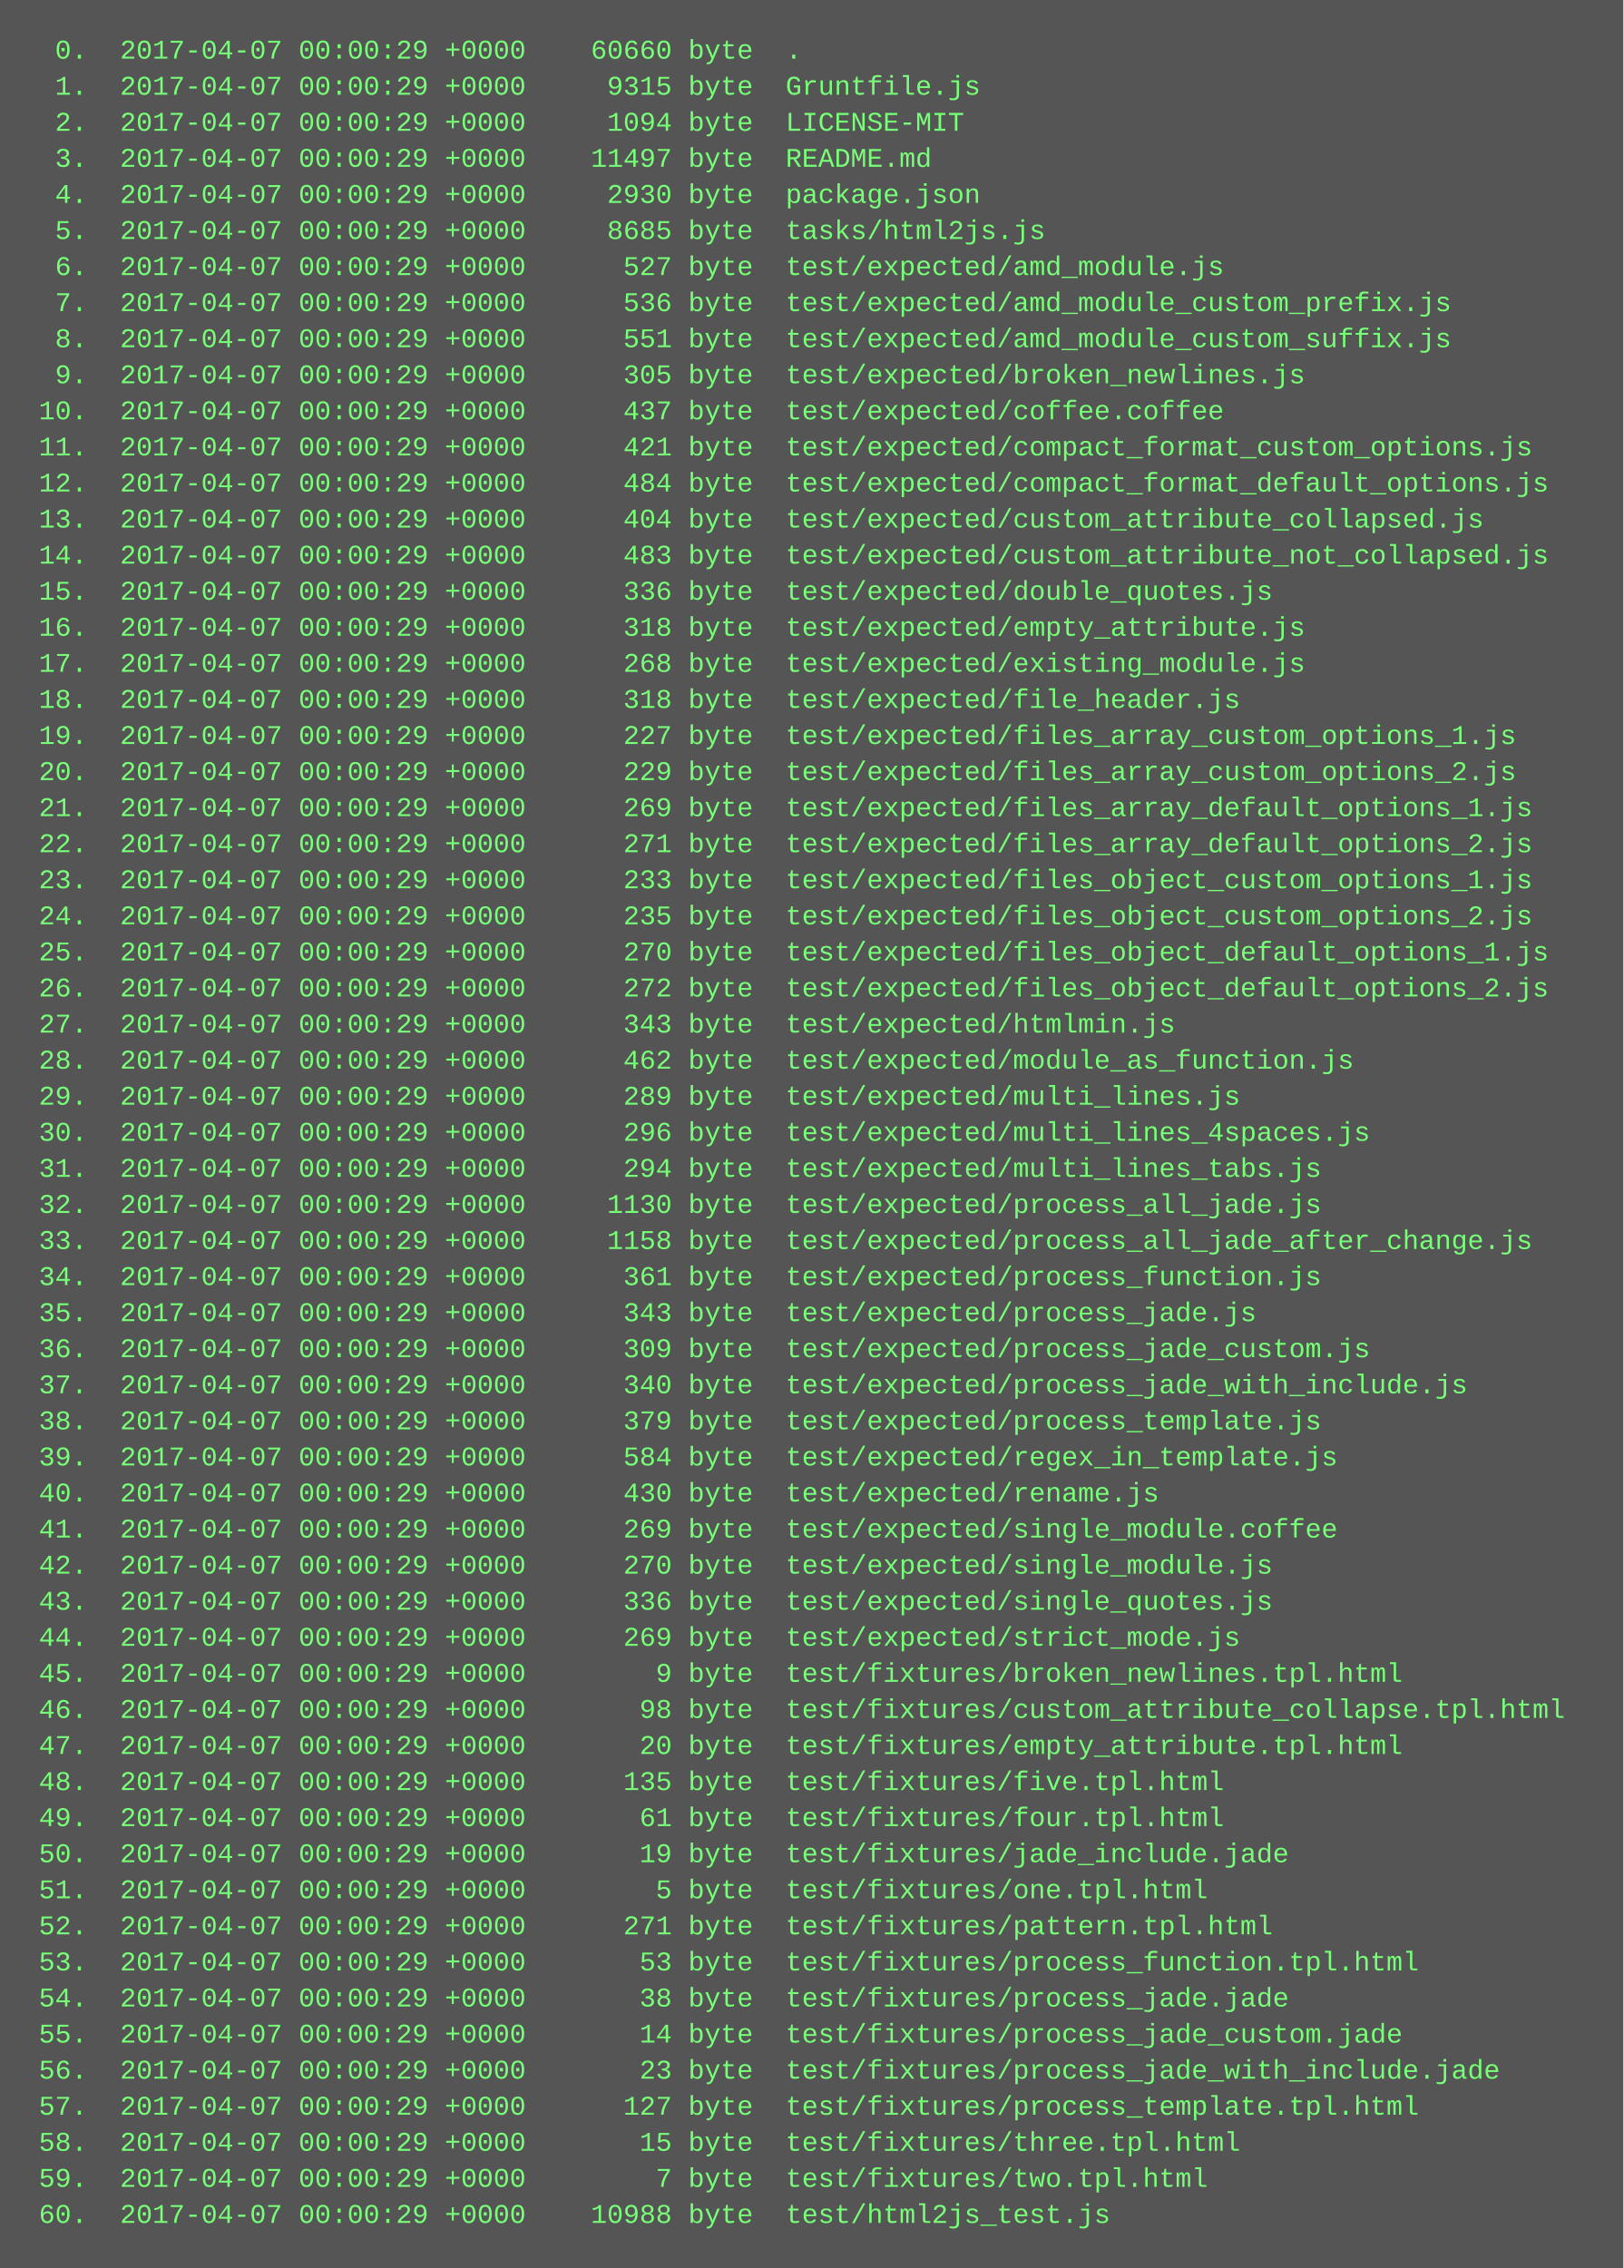
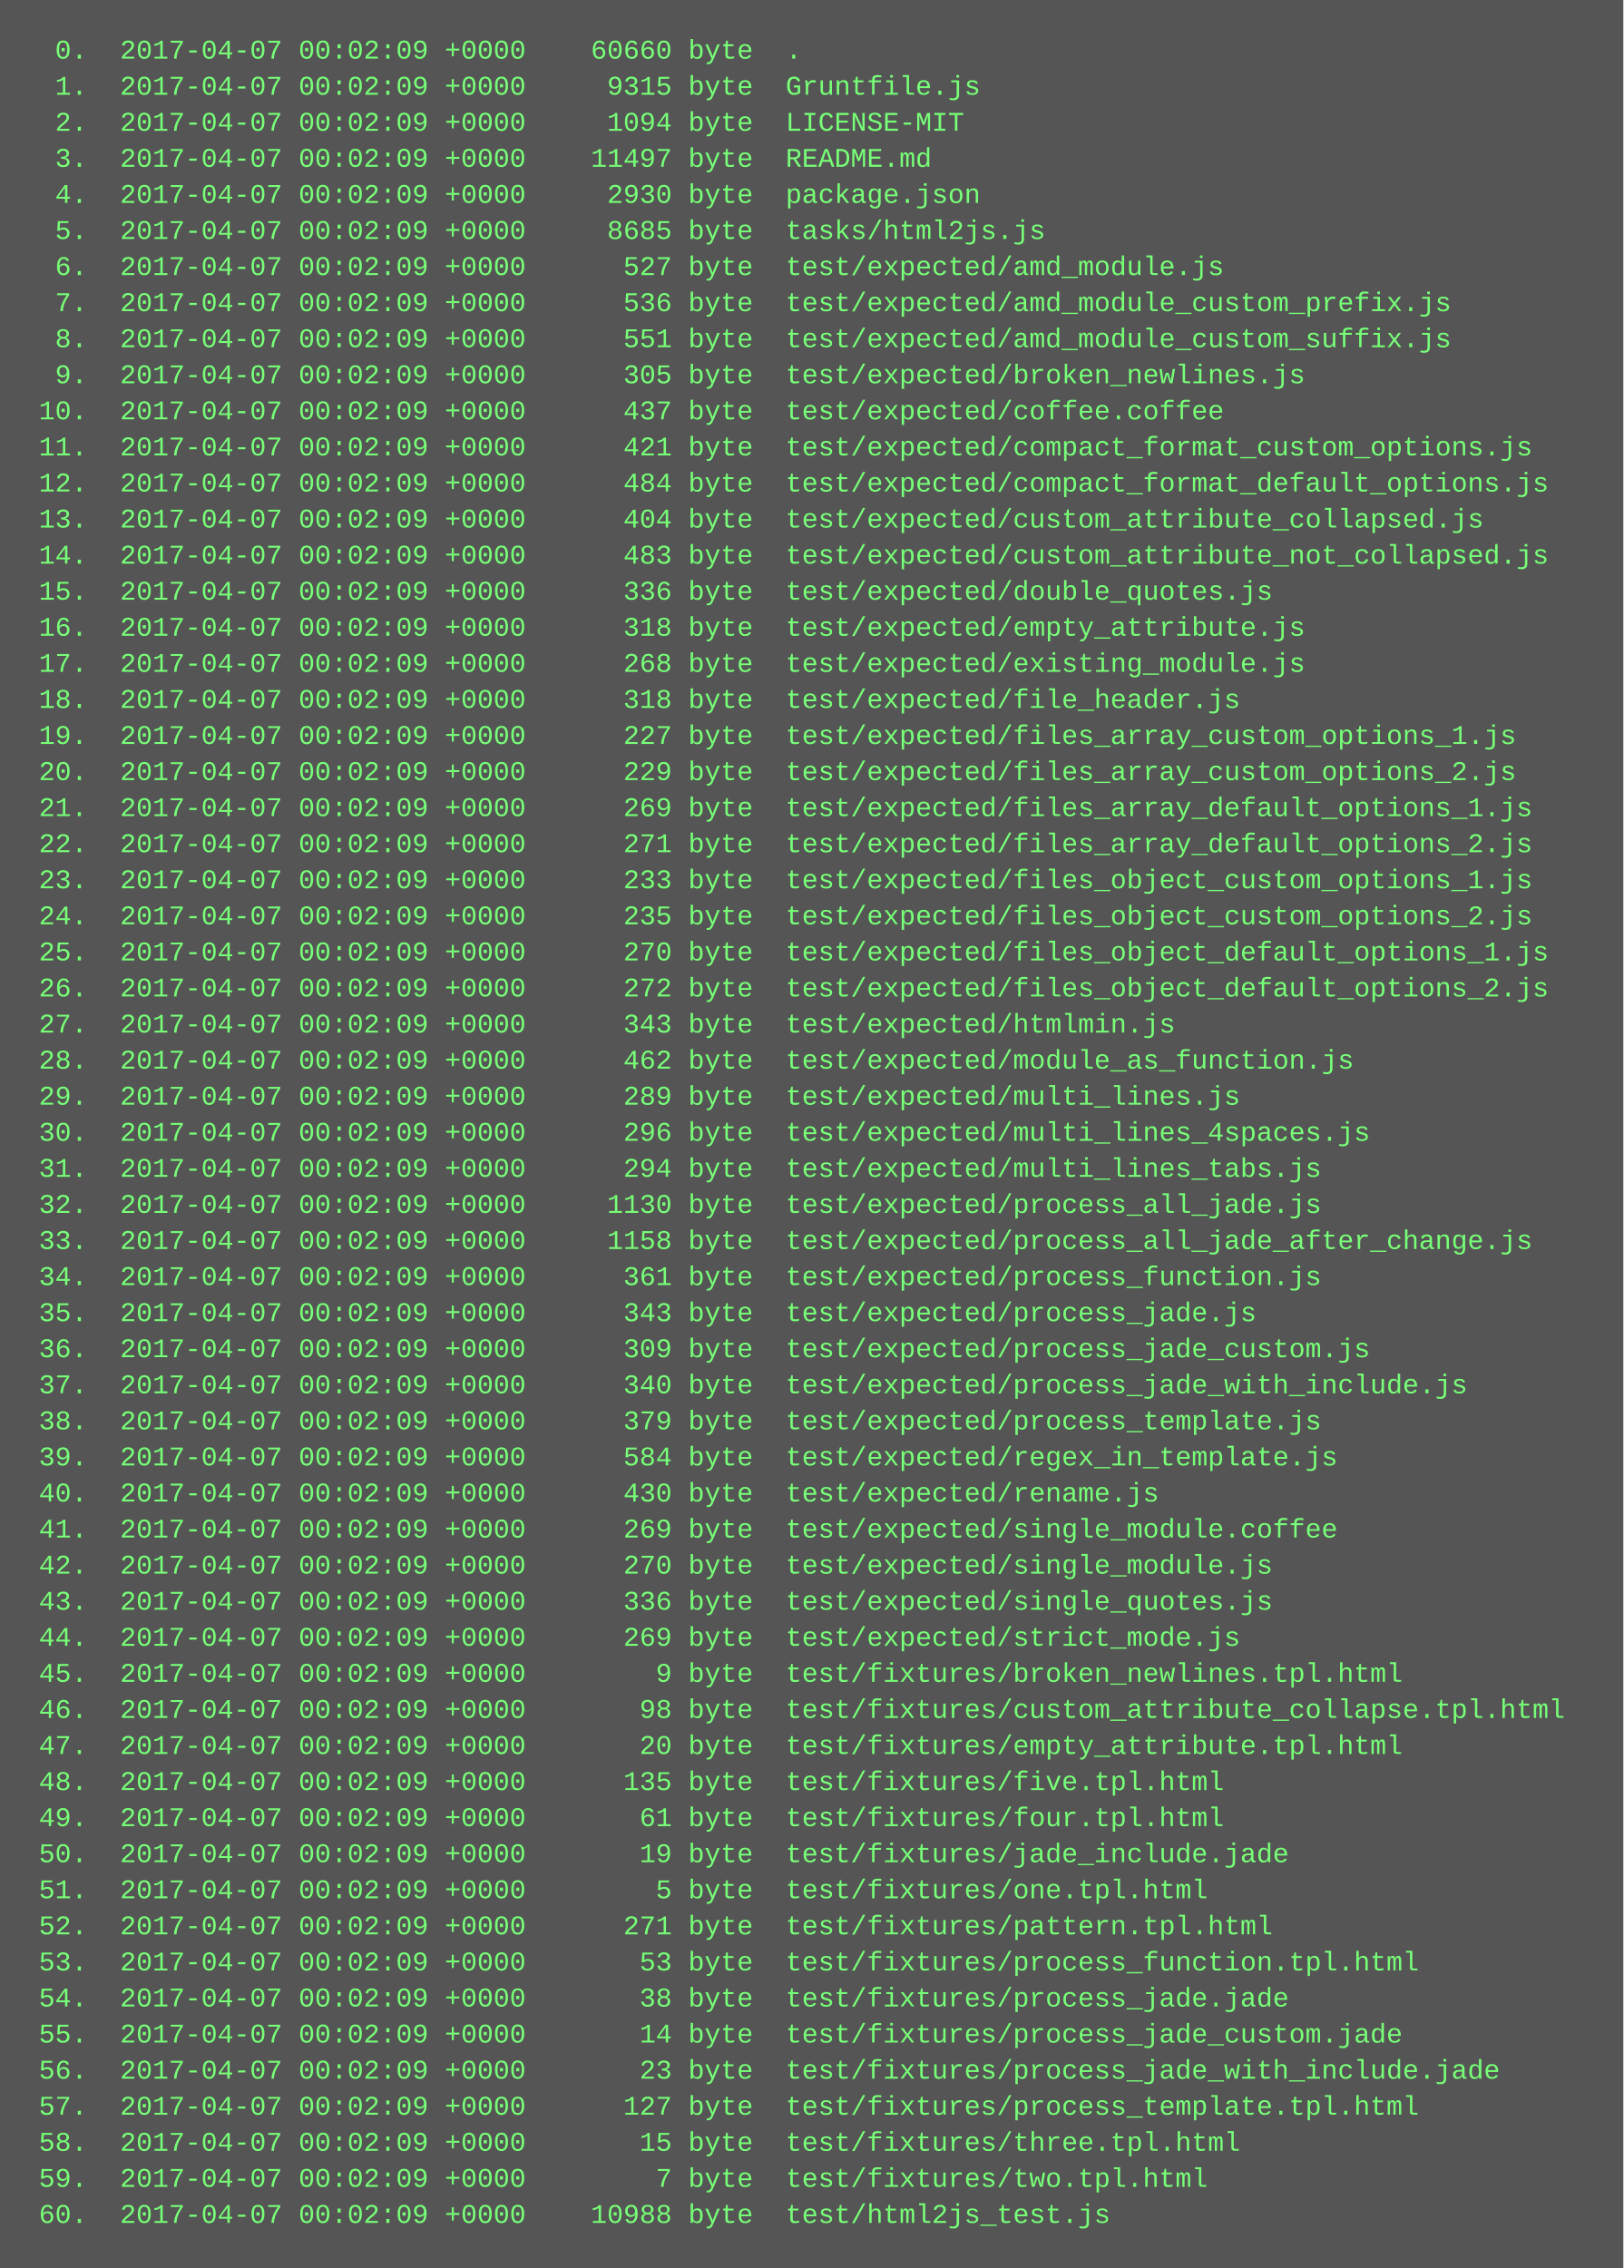
<svg xmlns="http://www.w3.org/2000/svg" height="1006" width="720">
  <rect height="1006" fill="#555" width="720" />
  <text fill="#7f7" font-family="Courier New" font-size="12" xml:space="preserve">
-     <tspan x="10" y="26">  0.  2017-04-07 00:00:29 +0000    60660 byte  .</tspan>
-     <tspan x="10" y="42">  1.  2017-04-07 00:00:29 +0000     9315 byte  Gruntfile.js</tspan>
-     <tspan x="10" y="58">  2.  2017-04-07 00:00:29 +0000     1094 byte  LICENSE-MIT</tspan>
-     <tspan x="10" y="74">  3.  2017-04-07 00:00:29 +0000    11497 byte  README.md</tspan>
-     <tspan x="10" y="90">  4.  2017-04-07 00:00:29 +0000     2930 byte  package.json</tspan>
-     <tspan x="10" y="106">  5.  2017-04-07 00:00:29 +0000     8685 byte  tasks/html2js.js</tspan>
-     <tspan x="10" y="122">  6.  2017-04-07 00:00:29 +0000      527 byte  test/expected/amd_module.js</tspan>
-     <tspan x="10" y="138">  7.  2017-04-07 00:00:29 +0000      536 byte  test/expected/amd_module_custom_prefix.js</tspan>
-     <tspan x="10" y="154">  8.  2017-04-07 00:00:29 +0000      551 byte  test/expected/amd_module_custom_suffix.js</tspan>
-     <tspan x="10" y="170">  9.  2017-04-07 00:00:29 +0000      305 byte  test/expected/broken_newlines.js</tspan>
-     <tspan x="10" y="186"> 10.  2017-04-07 00:00:29 +0000      437 byte  test/expected/coffee.coffee</tspan>
-     <tspan x="10" y="202"> 11.  2017-04-07 00:00:29 +0000      421 byte  test/expected/compact_format_custom_options.js</tspan>
-     <tspan x="10" y="218"> 12.  2017-04-07 00:00:29 +0000      484 byte  test/expected/compact_format_default_options.js</tspan>
-     <tspan x="10" y="234"> 13.  2017-04-07 00:00:29 +0000      404 byte  test/expected/custom_attribute_collapsed.js</tspan>
-     <tspan x="10" y="250"> 14.  2017-04-07 00:00:29 +0000      483 byte  test/expected/custom_attribute_not_collapsed.js</tspan>
-     <tspan x="10" y="266"> 15.  2017-04-07 00:00:29 +0000      336 byte  test/expected/double_quotes.js</tspan>
-     <tspan x="10" y="282"> 16.  2017-04-07 00:00:29 +0000      318 byte  test/expected/empty_attribute.js</tspan>
-     <tspan x="10" y="298"> 17.  2017-04-07 00:00:29 +0000      268 byte  test/expected/existing_module.js</tspan>
-     <tspan x="10" y="314"> 18.  2017-04-07 00:00:29 +0000      318 byte  test/expected/file_header.js</tspan>
-     <tspan x="10" y="330"> 19.  2017-04-07 00:00:29 +0000      227 byte  test/expected/files_array_custom_options_1.js</tspan>
-     <tspan x="10" y="346"> 20.  2017-04-07 00:00:29 +0000      229 byte  test/expected/files_array_custom_options_2.js</tspan>
-     <tspan x="10" y="362"> 21.  2017-04-07 00:00:29 +0000      269 byte  test/expected/files_array_default_options_1.js</tspan>
-     <tspan x="10" y="378"> 22.  2017-04-07 00:00:29 +0000      271 byte  test/expected/files_array_default_options_2.js</tspan>
-     <tspan x="10" y="394"> 23.  2017-04-07 00:00:29 +0000      233 byte  test/expected/files_object_custom_options_1.js</tspan>
-     <tspan x="10" y="410"> 24.  2017-04-07 00:00:29 +0000      235 byte  test/expected/files_object_custom_options_2.js</tspan>
-     <tspan x="10" y="426"> 25.  2017-04-07 00:00:29 +0000      270 byte  test/expected/files_object_default_options_1.js</tspan>
-     <tspan x="10" y="442"> 26.  2017-04-07 00:00:29 +0000      272 byte  test/expected/files_object_default_options_2.js</tspan>
-     <tspan x="10" y="458"> 27.  2017-04-07 00:00:29 +0000      343 byte  test/expected/htmlmin.js</tspan>
-     <tspan x="10" y="474"> 28.  2017-04-07 00:00:29 +0000      462 byte  test/expected/module_as_function.js</tspan>
-     <tspan x="10" y="490"> 29.  2017-04-07 00:00:29 +0000      289 byte  test/expected/multi_lines.js</tspan>
-     <tspan x="10" y="506"> 30.  2017-04-07 00:00:29 +0000      296 byte  test/expected/multi_lines_4spaces.js</tspan>
-     <tspan x="10" y="522"> 31.  2017-04-07 00:00:29 +0000      294 byte  test/expected/multi_lines_tabs.js</tspan>
-     <tspan x="10" y="538"> 32.  2017-04-07 00:00:29 +0000     1130 byte  test/expected/process_all_jade.js</tspan>
-     <tspan x="10" y="554"> 33.  2017-04-07 00:00:29 +0000     1158 byte  test/expected/process_all_jade_after_change.js</tspan>
-     <tspan x="10" y="570"> 34.  2017-04-07 00:00:29 +0000      361 byte  test/expected/process_function.js</tspan>
-     <tspan x="10" y="586"> 35.  2017-04-07 00:00:29 +0000      343 byte  test/expected/process_jade.js</tspan>
-     <tspan x="10" y="602"> 36.  2017-04-07 00:00:29 +0000      309 byte  test/expected/process_jade_custom.js</tspan>
-     <tspan x="10" y="618"> 37.  2017-04-07 00:00:29 +0000      340 byte  test/expected/process_jade_with_include.js</tspan>
-     <tspan x="10" y="634"> 38.  2017-04-07 00:00:29 +0000      379 byte  test/expected/process_template.js</tspan>
-     <tspan x="10" y="650"> 39.  2017-04-07 00:00:29 +0000      584 byte  test/expected/regex_in_template.js</tspan>
-     <tspan x="10" y="666"> 40.  2017-04-07 00:00:29 +0000      430 byte  test/expected/rename.js</tspan>
-     <tspan x="10" y="682"> 41.  2017-04-07 00:00:29 +0000      269 byte  test/expected/single_module.coffee</tspan>
-     <tspan x="10" y="698"> 42.  2017-04-07 00:00:29 +0000      270 byte  test/expected/single_module.js</tspan>
-     <tspan x="10" y="714"> 43.  2017-04-07 00:00:29 +0000      336 byte  test/expected/single_quotes.js</tspan>
-     <tspan x="10" y="730"> 44.  2017-04-07 00:00:29 +0000      269 byte  test/expected/strict_mode.js</tspan>
-     <tspan x="10" y="746"> 45.  2017-04-07 00:00:29 +0000        9 byte  test/fixtures/broken_newlines.tpl.html</tspan>
-     <tspan x="10" y="762"> 46.  2017-04-07 00:00:29 +0000       98 byte  test/fixtures/custom_attribute_collapse.tpl.html</tspan>
-     <tspan x="10" y="778"> 47.  2017-04-07 00:00:29 +0000       20 byte  test/fixtures/empty_attribute.tpl.html</tspan>
-     <tspan x="10" y="794"> 48.  2017-04-07 00:00:29 +0000      135 byte  test/fixtures/five.tpl.html</tspan>
-     <tspan x="10" y="810"> 49.  2017-04-07 00:00:29 +0000       61 byte  test/fixtures/four.tpl.html</tspan>
-     <tspan x="10" y="826"> 50.  2017-04-07 00:00:29 +0000       19 byte  test/fixtures/jade_include.jade</tspan>
-     <tspan x="10" y="842"> 51.  2017-04-07 00:00:29 +0000        5 byte  test/fixtures/one.tpl.html</tspan>
-     <tspan x="10" y="858"> 52.  2017-04-07 00:00:29 +0000      271 byte  test/fixtures/pattern.tpl.html</tspan>
-     <tspan x="10" y="874"> 53.  2017-04-07 00:00:29 +0000       53 byte  test/fixtures/process_function.tpl.html</tspan>
-     <tspan x="10" y="890"> 54.  2017-04-07 00:00:29 +0000       38 byte  test/fixtures/process_jade.jade</tspan>
-     <tspan x="10" y="906"> 55.  2017-04-07 00:00:29 +0000       14 byte  test/fixtures/process_jade_custom.jade</tspan>
-     <tspan x="10" y="922"> 56.  2017-04-07 00:00:29 +0000       23 byte  test/fixtures/process_jade_with_include.jade</tspan>
-     <tspan x="10" y="938"> 57.  2017-04-07 00:00:29 +0000      127 byte  test/fixtures/process_template.tpl.html</tspan>
-     <tspan x="10" y="954"> 58.  2017-04-07 00:00:29 +0000       15 byte  test/fixtures/three.tpl.html</tspan>
-     <tspan x="10" y="970"> 59.  2017-04-07 00:00:29 +0000        7 byte  test/fixtures/two.tpl.html</tspan>
-     <tspan x="10" y="986"> 60.  2017-04-07 00:00:29 +0000    10988 byte  test/html2js_test.js</tspan>
+     <tspan x="10" y="26">  0.  2017-04-07 00:02:09 +0000    60660 byte  .</tspan>
+     <tspan x="10" y="42">  1.  2017-04-07 00:02:09 +0000     9315 byte  Gruntfile.js</tspan>
+     <tspan x="10" y="58">  2.  2017-04-07 00:02:09 +0000     1094 byte  LICENSE-MIT</tspan>
+     <tspan x="10" y="74">  3.  2017-04-07 00:02:09 +0000    11497 byte  README.md</tspan>
+     <tspan x="10" y="90">  4.  2017-04-07 00:02:09 +0000     2930 byte  package.json</tspan>
+     <tspan x="10" y="106">  5.  2017-04-07 00:02:09 +0000     8685 byte  tasks/html2js.js</tspan>
+     <tspan x="10" y="122">  6.  2017-04-07 00:02:09 +0000      527 byte  test/expected/amd_module.js</tspan>
+     <tspan x="10" y="138">  7.  2017-04-07 00:02:09 +0000      536 byte  test/expected/amd_module_custom_prefix.js</tspan>
+     <tspan x="10" y="154">  8.  2017-04-07 00:02:09 +0000      551 byte  test/expected/amd_module_custom_suffix.js</tspan>
+     <tspan x="10" y="170">  9.  2017-04-07 00:02:09 +0000      305 byte  test/expected/broken_newlines.js</tspan>
+     <tspan x="10" y="186"> 10.  2017-04-07 00:02:09 +0000      437 byte  test/expected/coffee.coffee</tspan>
+     <tspan x="10" y="202"> 11.  2017-04-07 00:02:09 +0000      421 byte  test/expected/compact_format_custom_options.js</tspan>
+     <tspan x="10" y="218"> 12.  2017-04-07 00:02:09 +0000      484 byte  test/expected/compact_format_default_options.js</tspan>
+     <tspan x="10" y="234"> 13.  2017-04-07 00:02:09 +0000      404 byte  test/expected/custom_attribute_collapsed.js</tspan>
+     <tspan x="10" y="250"> 14.  2017-04-07 00:02:09 +0000      483 byte  test/expected/custom_attribute_not_collapsed.js</tspan>
+     <tspan x="10" y="266"> 15.  2017-04-07 00:02:09 +0000      336 byte  test/expected/double_quotes.js</tspan>
+     <tspan x="10" y="282"> 16.  2017-04-07 00:02:09 +0000      318 byte  test/expected/empty_attribute.js</tspan>
+     <tspan x="10" y="298"> 17.  2017-04-07 00:02:09 +0000      268 byte  test/expected/existing_module.js</tspan>
+     <tspan x="10" y="314"> 18.  2017-04-07 00:02:09 +0000      318 byte  test/expected/file_header.js</tspan>
+     <tspan x="10" y="330"> 19.  2017-04-07 00:02:09 +0000      227 byte  test/expected/files_array_custom_options_1.js</tspan>
+     <tspan x="10" y="346"> 20.  2017-04-07 00:02:09 +0000      229 byte  test/expected/files_array_custom_options_2.js</tspan>
+     <tspan x="10" y="362"> 21.  2017-04-07 00:02:09 +0000      269 byte  test/expected/files_array_default_options_1.js</tspan>
+     <tspan x="10" y="378"> 22.  2017-04-07 00:02:09 +0000      271 byte  test/expected/files_array_default_options_2.js</tspan>
+     <tspan x="10" y="394"> 23.  2017-04-07 00:02:09 +0000      233 byte  test/expected/files_object_custom_options_1.js</tspan>
+     <tspan x="10" y="410"> 24.  2017-04-07 00:02:09 +0000      235 byte  test/expected/files_object_custom_options_2.js</tspan>
+     <tspan x="10" y="426"> 25.  2017-04-07 00:02:09 +0000      270 byte  test/expected/files_object_default_options_1.js</tspan>
+     <tspan x="10" y="442"> 26.  2017-04-07 00:02:09 +0000      272 byte  test/expected/files_object_default_options_2.js</tspan>
+     <tspan x="10" y="458"> 27.  2017-04-07 00:02:09 +0000      343 byte  test/expected/htmlmin.js</tspan>
+     <tspan x="10" y="474"> 28.  2017-04-07 00:02:09 +0000      462 byte  test/expected/module_as_function.js</tspan>
+     <tspan x="10" y="490"> 29.  2017-04-07 00:02:09 +0000      289 byte  test/expected/multi_lines.js</tspan>
+     <tspan x="10" y="506"> 30.  2017-04-07 00:02:09 +0000      296 byte  test/expected/multi_lines_4spaces.js</tspan>
+     <tspan x="10" y="522"> 31.  2017-04-07 00:02:09 +0000      294 byte  test/expected/multi_lines_tabs.js</tspan>
+     <tspan x="10" y="538"> 32.  2017-04-07 00:02:09 +0000     1130 byte  test/expected/process_all_jade.js</tspan>
+     <tspan x="10" y="554"> 33.  2017-04-07 00:02:09 +0000     1158 byte  test/expected/process_all_jade_after_change.js</tspan>
+     <tspan x="10" y="570"> 34.  2017-04-07 00:02:09 +0000      361 byte  test/expected/process_function.js</tspan>
+     <tspan x="10" y="586"> 35.  2017-04-07 00:02:09 +0000      343 byte  test/expected/process_jade.js</tspan>
+     <tspan x="10" y="602"> 36.  2017-04-07 00:02:09 +0000      309 byte  test/expected/process_jade_custom.js</tspan>
+     <tspan x="10" y="618"> 37.  2017-04-07 00:02:09 +0000      340 byte  test/expected/process_jade_with_include.js</tspan>
+     <tspan x="10" y="634"> 38.  2017-04-07 00:02:09 +0000      379 byte  test/expected/process_template.js</tspan>
+     <tspan x="10" y="650"> 39.  2017-04-07 00:02:09 +0000      584 byte  test/expected/regex_in_template.js</tspan>
+     <tspan x="10" y="666"> 40.  2017-04-07 00:02:09 +0000      430 byte  test/expected/rename.js</tspan>
+     <tspan x="10" y="682"> 41.  2017-04-07 00:02:09 +0000      269 byte  test/expected/single_module.coffee</tspan>
+     <tspan x="10" y="698"> 42.  2017-04-07 00:02:09 +0000      270 byte  test/expected/single_module.js</tspan>
+     <tspan x="10" y="714"> 43.  2017-04-07 00:02:09 +0000      336 byte  test/expected/single_quotes.js</tspan>
+     <tspan x="10" y="730"> 44.  2017-04-07 00:02:09 +0000      269 byte  test/expected/strict_mode.js</tspan>
+     <tspan x="10" y="746"> 45.  2017-04-07 00:02:09 +0000        9 byte  test/fixtures/broken_newlines.tpl.html</tspan>
+     <tspan x="10" y="762"> 46.  2017-04-07 00:02:09 +0000       98 byte  test/fixtures/custom_attribute_collapse.tpl.html</tspan>
+     <tspan x="10" y="778"> 47.  2017-04-07 00:02:09 +0000       20 byte  test/fixtures/empty_attribute.tpl.html</tspan>
+     <tspan x="10" y="794"> 48.  2017-04-07 00:02:09 +0000      135 byte  test/fixtures/five.tpl.html</tspan>
+     <tspan x="10" y="810"> 49.  2017-04-07 00:02:09 +0000       61 byte  test/fixtures/four.tpl.html</tspan>
+     <tspan x="10" y="826"> 50.  2017-04-07 00:02:09 +0000       19 byte  test/fixtures/jade_include.jade</tspan>
+     <tspan x="10" y="842"> 51.  2017-04-07 00:02:09 +0000        5 byte  test/fixtures/one.tpl.html</tspan>
+     <tspan x="10" y="858"> 52.  2017-04-07 00:02:09 +0000      271 byte  test/fixtures/pattern.tpl.html</tspan>
+     <tspan x="10" y="874"> 53.  2017-04-07 00:02:09 +0000       53 byte  test/fixtures/process_function.tpl.html</tspan>
+     <tspan x="10" y="890"> 54.  2017-04-07 00:02:09 +0000       38 byte  test/fixtures/process_jade.jade</tspan>
+     <tspan x="10" y="906"> 55.  2017-04-07 00:02:09 +0000       14 byte  test/fixtures/process_jade_custom.jade</tspan>
+     <tspan x="10" y="922"> 56.  2017-04-07 00:02:09 +0000       23 byte  test/fixtures/process_jade_with_include.jade</tspan>
+     <tspan x="10" y="938"> 57.  2017-04-07 00:02:09 +0000      127 byte  test/fixtures/process_template.tpl.html</tspan>
+     <tspan x="10" y="954"> 58.  2017-04-07 00:02:09 +0000       15 byte  test/fixtures/three.tpl.html</tspan>
+     <tspan x="10" y="970"> 59.  2017-04-07 00:02:09 +0000        7 byte  test/fixtures/two.tpl.html</tspan>
+     <tspan x="10" y="986"> 60.  2017-04-07 00:02:09 +0000    10988 byte  test/html2js_test.js</tspan>
  </text>
</svg>
